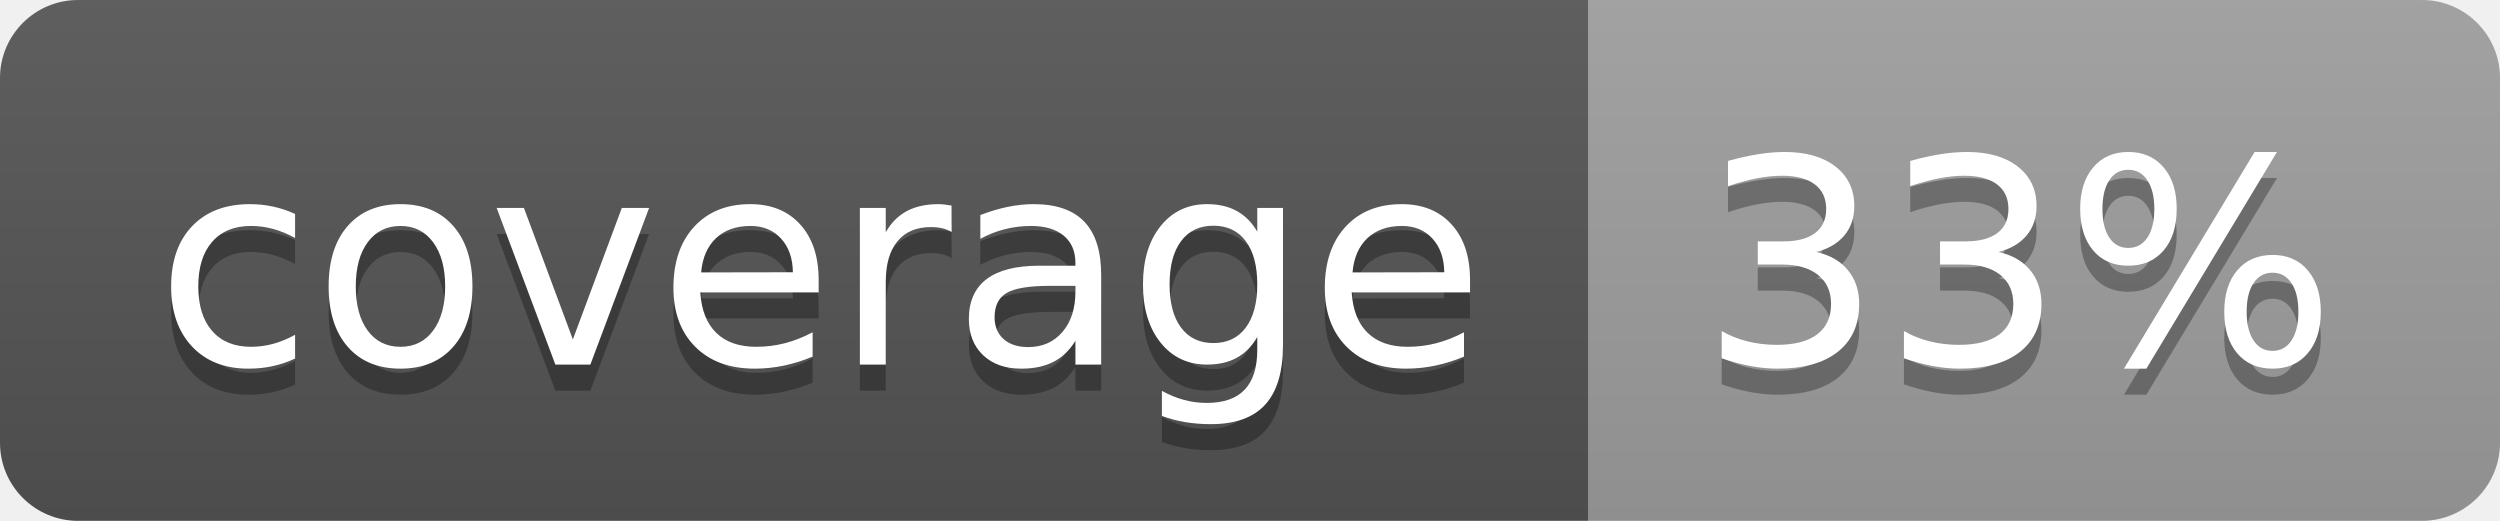
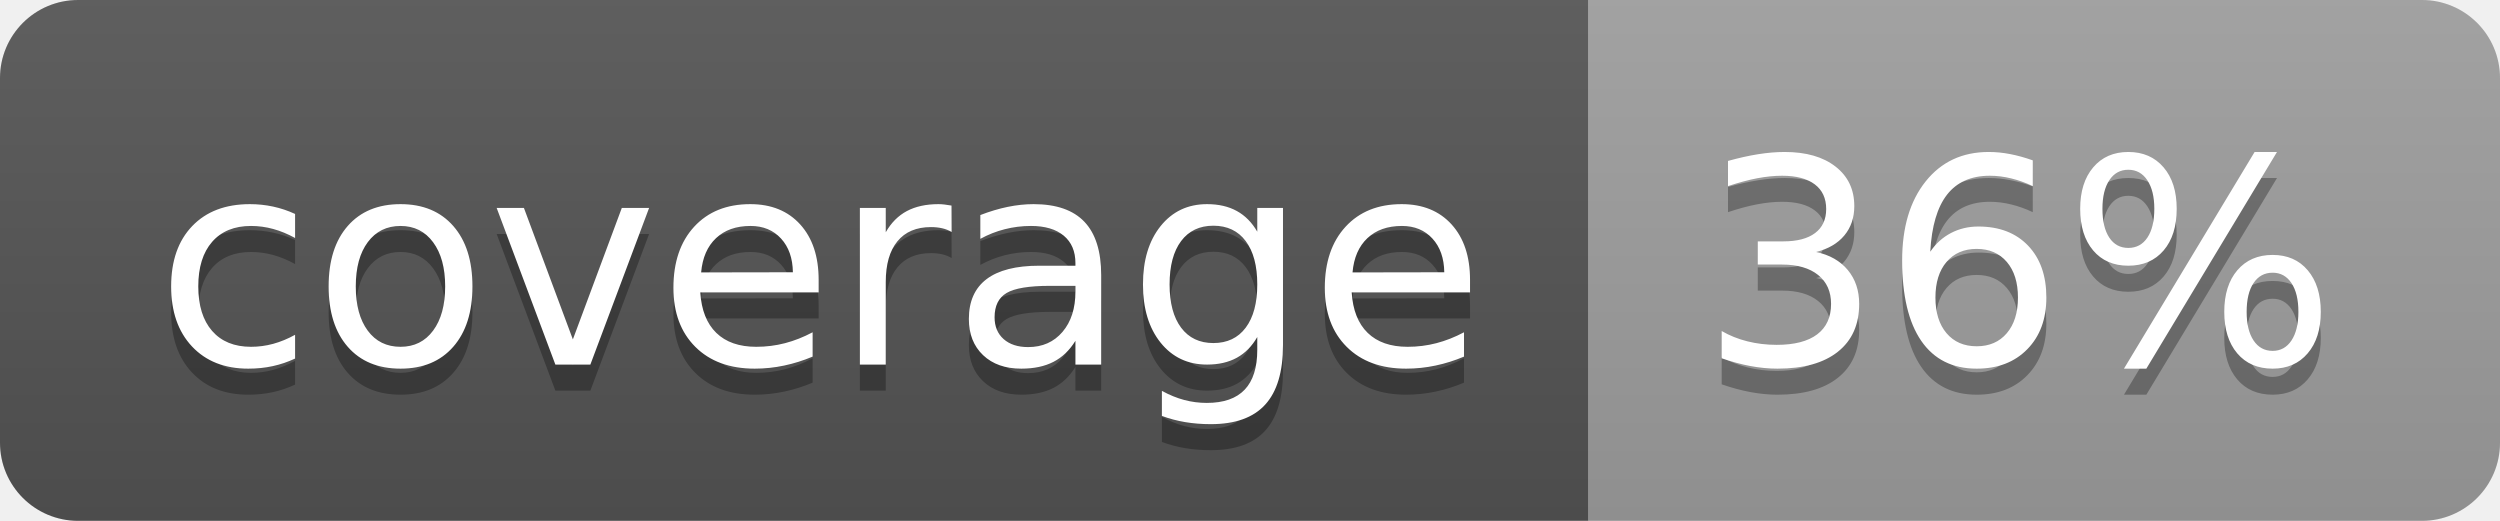
<svg xmlns="http://www.w3.org/2000/svg" width="96" height="20">
  <linearGradient id="b" x2="0" y2="100%">
    <stop offset="0" stop-color="#bbb" stop-opacity=".1" />
    <stop offset="1" stop-opacity=".1" />
  </linearGradient>
  <clipPath id="a">
    <rect width="96" height="20" rx="3" fill="#fff" />
  </clipPath>
  <g clip-path="url(#a)">
    <path fill="#555" d="M0 0h61v20H0z" />
    <path fill="#9F9F9F" d="M61 0h35v20H61z" />
    <path fill="url(#b)" d="M0 0h96v20H0z" />
  </g>
  <g fill="#fff" text-anchor="middle" font-family="DejaVu Sans,Verdana,Geneva,sans-serif" font-size="110">
    <text x="315" y="150" fill="#010101" fill-opacity=".3" transform="scale(.1)" textLength="510">coverage</text>
    <text x="315" y="140" transform="scale(.1)" textLength="510">coverage</text>
-     <text x="775" y="150" fill="#010101" fill-opacity=".3" transform="scale(.1)" textLength="250">33%</text>
-     <text x="775" y="140" transform="scale(.1)" textLength="250">33%</text>
+     <text x="775" y="150" fill="#010101" fill-opacity=".3" transform="scale(.1)" textLength="250">36%</text>
+     <text x="775" y="140" transform="scale(.1)" textLength="250">36%</text>
  </g>
</svg>
